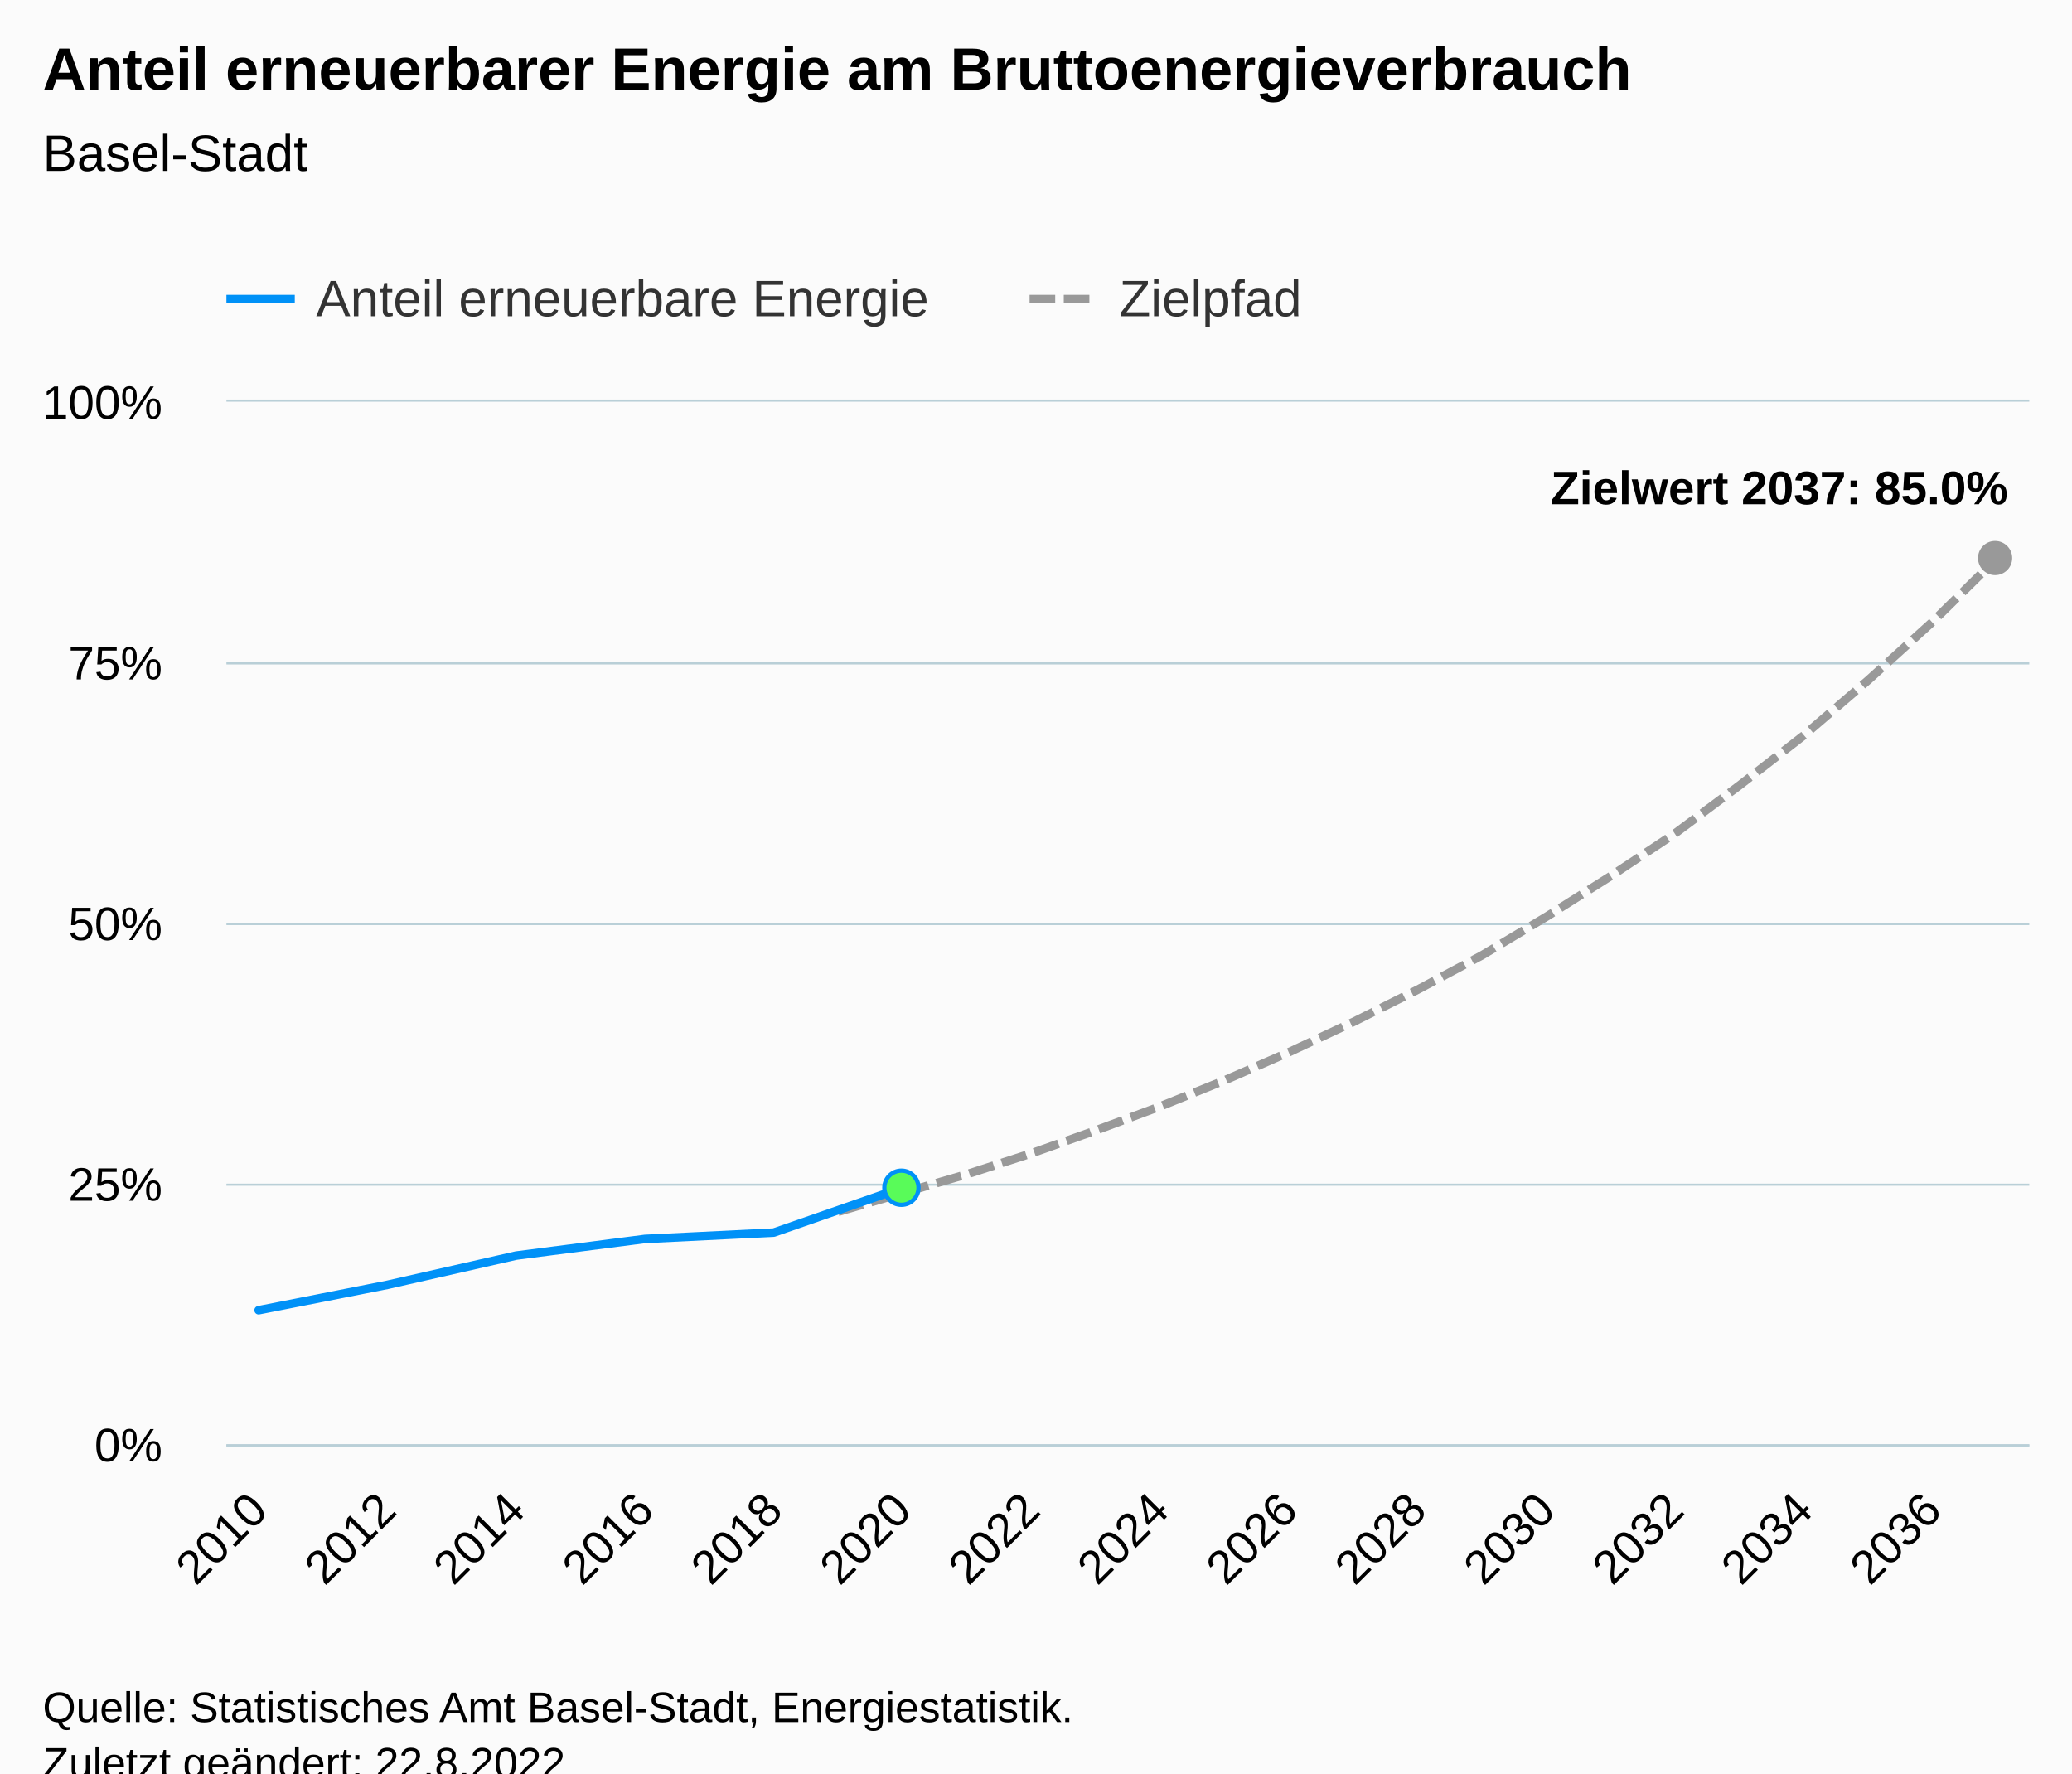
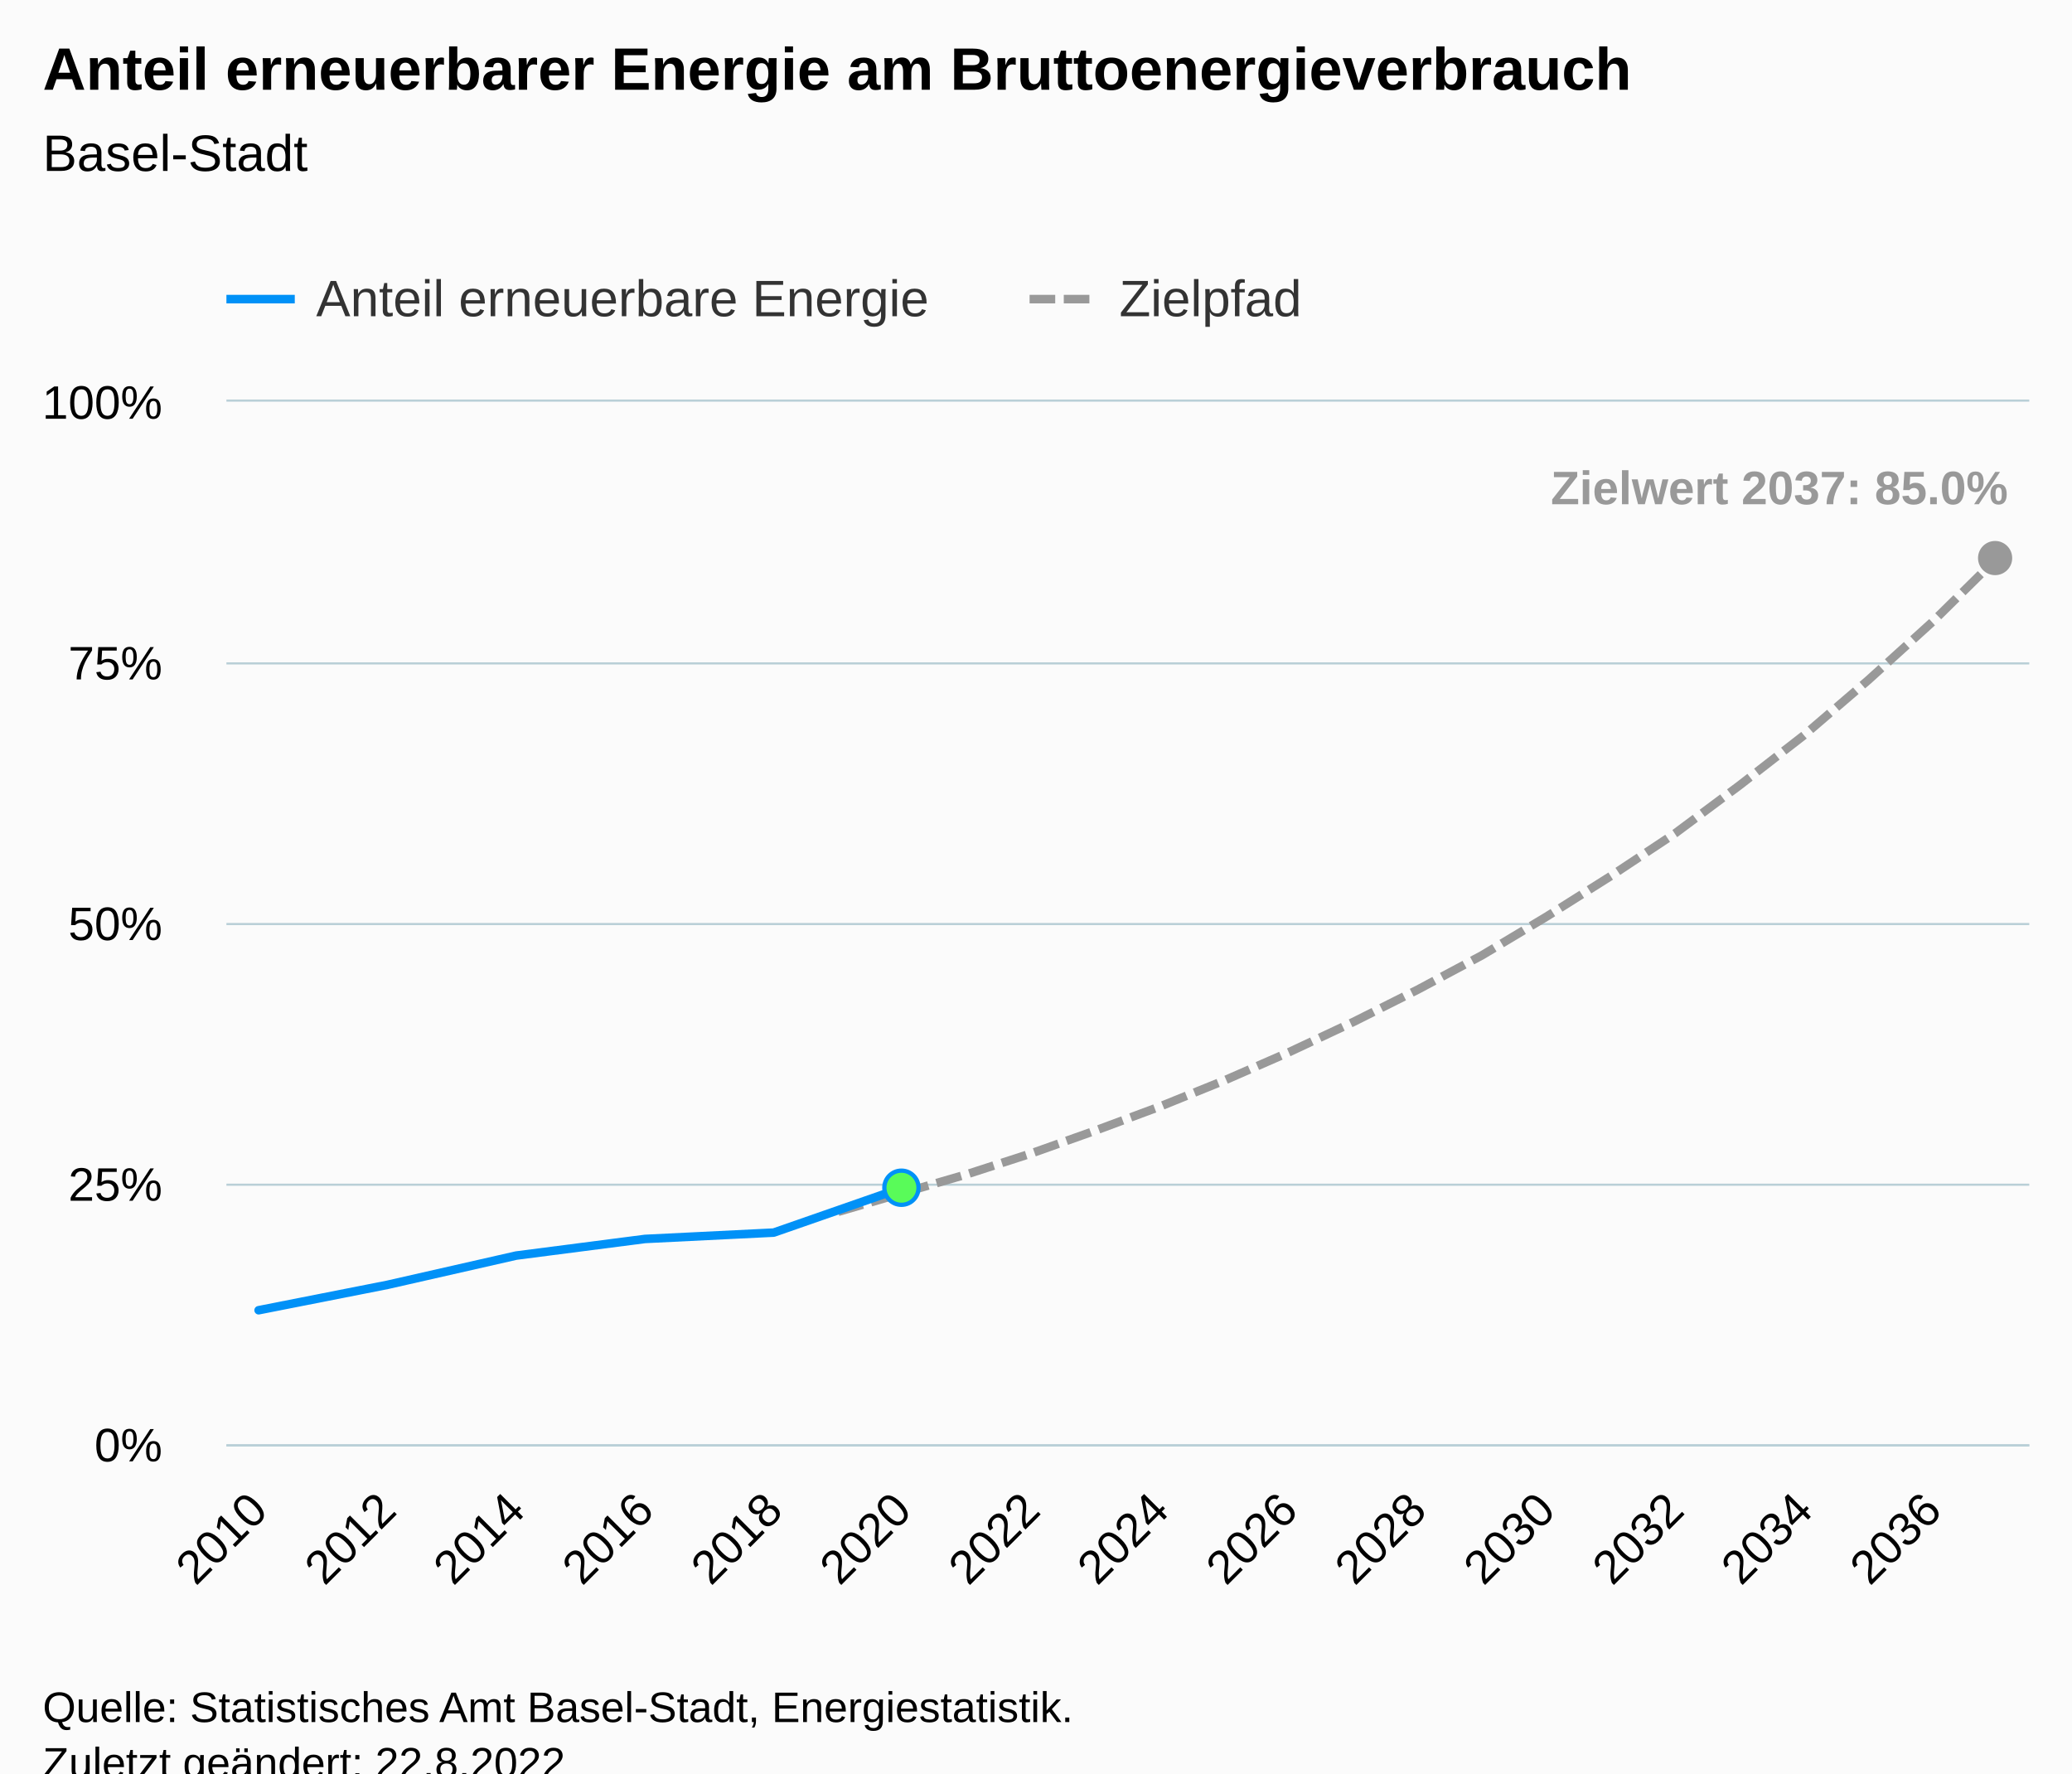
<svg xmlns="http://www.w3.org/2000/svg" version="1.1" class="highcharts-root" style="font-family:Arial;font-size:12px;" viewBox="0 0 485 415">
  <defs>
-     <clipPath id="highcharts-1kdssk3-91-">
+     <clipPath id="highcharts-h5knm1g-91-">
      <rect x="0" y="0" width="422" height="244" fill="none" />
    </clipPath>
-     <clipPath id="highcharts-1kdssk3-120-">
+     <clipPath id="highcharts-h5knm1g-120-">
      <rect x="0" y="0" width="422" height="244" fill="none" />
    </clipPath>
-     <clipPath id="highcharts-1kdssk3-177-">
+     <clipPath id="highcharts-h5knm1g-177-">
      <rect x="53" y="94" width="422" height="244" fill="none" />
    </clipPath>
  </defs>
  <rect fill="#fbfbfb" class="highcharts-background" x="0" y="0" width="485" height="428" rx="0" ry="0" />
  <rect fill="none" class="highcharts-plot-background" x="53" y="94" width="422" height="244" />
  <g class="highcharts-pane-group" data-z-index="0" />
  <g class="highcharts-grid highcharts-xaxis-grid" data-z-index="1">
    <path fill="none" data-z-index="1" class="highcharts-grid-line" d="M 60.5 94 L 60.5 338" opacity="1" />
    <path fill="none" data-z-index="1" class="highcharts-grid-line" d="M 90.5 94 L 90.5 338" opacity="1" />
    <path fill="none" data-z-index="1" class="highcharts-grid-line" d="M 120.5 94 L 120.5 338" opacity="1" />
    <path fill="none" data-z-index="1" class="highcharts-grid-line" d="M 150.5 94 L 150.5 338" opacity="1" />
    <path fill="none" data-z-index="1" class="highcharts-grid-line" d="M 180.5 94 L 180.5 338" opacity="1" />
    <path fill="none" data-z-index="1" class="highcharts-grid-line" d="M 210.5 94 L 210.5 338" opacity="1" />
    <path fill="none" data-z-index="1" class="highcharts-grid-line" d="M 240.5 94 L 240.5 338" opacity="1" />
    <path fill="none" data-z-index="1" class="highcharts-grid-line" d="M 271.5 94 L 271.5 338" opacity="1" />
    <path fill="none" data-z-index="1" class="highcharts-grid-line" d="M 301.5 94 L 301.5 338" opacity="1" />
    <path fill="none" data-z-index="1" class="highcharts-grid-line" d="M 331.5 94 L 331.5 338" opacity="1" />
    <path fill="none" data-z-index="1" class="highcharts-grid-line" d="M 361.5 94 L 361.5 338" opacity="1" />
    <path fill="none" data-z-index="1" class="highcharts-grid-line" d="M 391.5 94 L 391.5 338" opacity="1" />
    <path fill="none" data-z-index="1" class="highcharts-grid-line" d="M 421.5 94 L 421.5 338" opacity="1" />
    <path fill="none" data-z-index="1" class="highcharts-grid-line" d="M 451.5 94 L 451.5 338" opacity="1" />
  </g>
  <g class="highcharts-grid highcharts-yaxis-grid" data-z-index="1">
    <path fill="none" stroke="#B9CFD7" stroke-width="0.5" data-z-index="1" class="highcharts-grid-line" d="M 53 338.25 L 475 338.25" opacity="1" />
    <path fill="none" stroke="#B9CFD7" stroke-width="0.5" data-z-index="1" class="highcharts-grid-line" d="M 53 277.25 L 475 277.25" opacity="1" />
    <path fill="none" stroke="#B9CFD7" stroke-width="0.5" data-z-index="1" class="highcharts-grid-line" d="M 53 216.25 L 475 216.25" opacity="1" />
    <path fill="none" stroke="#B9CFD7" stroke-width="0.5" data-z-index="1" class="highcharts-grid-line" d="M 53 155.25 L 475 155.25" opacity="1" />
    <path fill="none" stroke="#B9CFD7" stroke-width="0.5" data-z-index="1" class="highcharts-grid-line" d="M 53 93.75 L 475 93.75" opacity="1" />
  </g>
  <rect fill="none" class="highcharts-plot-border" data-z-index="1" x="53" y="94" width="422" height="244" />
  <g class="highcharts-axis highcharts-xaxis" data-z-index="2">
    <path fill="none" class="highcharts-axis-line" stroke="#B9CFD7" stroke-width="0.5" data-z-index="7" d="M 53 338.25 L 475 338.25" />
  </g>
  <g class="highcharts-axis highcharts-yaxis" data-z-index="2">
    <path fill="none" class="highcharts-axis-line" data-z-index="7" d="M 53 94 L 53 338" />
  </g>
  <g class="highcharts-series-group" data-z-index="3">
-     <g class="highcharts-series highcharts-series-1 highcharts-line-series" data-z-index="0.1" opacity="1" transform="translate(53,94) scale(1 1)" clip-path="url(#highcharts-1kdssk3-120-)">
+     <g class="highcharts-series highcharts-series-1 highcharts-line-series" data-z-index="0.1" opacity="1" transform="translate(53,94) scale(1 1)" clip-path="url(#highcharts-h5knm1g-120-)">
      <path fill="none" d="M 143.179 189.588 L 158.25 185.196 L 173.321 180.804 L 188.393 175.924 L 203.464 170.556 L 218.536 164.944 L 233.607 158.844 L 248.679 152.256 L 263.75 145.18 L 278.821 137.616 L 293.893 129.564 L 308.964 120.536 L 324.036 111.02 L 339.107 101.016 L 354.179 89.792 L 369.25 78.08 L 384.321 65.148 L 399.393 51.484 L 414.464 36.6" class="highcharts-graph" data-z-index="1" stroke="#999999" stroke-width="2" stroke-dasharray="6,2" />
    </g>
    <g class="highcharts-markers highcharts-series-1 highcharts-line-series" data-z-index="0.1" opacity="1" transform="translate(53,94) scale(1 1)" clip-path="none">
      <path fill="#999999" d="M 414 40.6 A 4 4 0 1 1 414.004 40.6 Z" opacity="1" class="highcharts-point" />
    </g>
-     <g class="highcharts-series highcharts-series-2 highcharts-line-series highcharts-color-0" visibility="hidden" data-z-index="0.1" opacity="1" transform="translate(53,94) scale(1 1)" clip-path="url(#highcharts-1kdssk3-120-)">
+     <g class="highcharts-series highcharts-series-2 highcharts-line-series highcharts-color-0" visibility="hidden" data-z-index="0.1" opacity="1" transform="translate(53,94) scale(1 1)" clip-path="url(#highcharts-h5knm1g-120-)">
      <path fill="none" d="M 158.25 244" class="highcharts-graph" data-z-index="1" stroke="#7cb5ec" stroke-width="2" stroke-linejoin="round" stroke-linecap="round" />
    </g>
    <g class="highcharts-markers highcharts-series-2 highcharts-line-series highcharts-color-0" visibility="hidden" data-z-index="0.1" opacity="1" transform="translate(53,94) scale(1 1)" clip-path="none" />
-     <g class="highcharts-series highcharts-series-0 highcharts-line-series" data-z-index="2" opacity="1" transform="translate(53,94) scale(1 1)" clip-path="url(#highcharts-1kdssk3-120-)">
+     <g class="highcharts-series highcharts-series-0 highcharts-line-series" data-z-index="2" opacity="1" transform="translate(53,94) scale(1 1)" clip-path="url(#highcharts-h5knm1g-120-)">
      <path fill="none" d="M 7.536 212.628 L 37.679 206.686 L 67.821 199.837 L 97.964 195.944 L 128.107 194.459 L 158.25 183.959" class="highcharts-graph" data-z-index="1" stroke="#0091f7" stroke-width="2" stroke-linejoin="round" stroke-linecap="round" />
    </g>
    <g class="highcharts-markers highcharts-series-0 highcharts-line-series" data-z-index="2" opacity="1" transform="translate(53,94) scale(1 1)" clip-path="none">
      <path fill="#59fb59" d="M 158 187.959 A 4 4 0 1 1 158.004 187.959 Z" stroke="#0091f7" stroke-width="1" opacity="1" class="highcharts-point" />
    </g>
  </g>
  <text x="10" text-anchor="start" class="highcharts-title" data-z-index="4" style="color:#000000;font-size:14px;font-weight:bold;fill:#000000;" y="21">
    <tspan>Anteil erneuerbarer Energie am Bruttoenergieverbrauch</tspan>
  </text>
  <text x="10" text-anchor="start" class="highcharts-subtitle" data-z-index="4" style="color:#000000;font-size:12px;font-weight:normal;fill:#000000;" y="40">
    <tspan>Basel-Stadt</tspan>
  </text>
  <text x="10" text-anchor="start" class="highcharts-caption" data-z-index="4" style="color:#666666;fill:#666666;" y="385" />
  <g class="highcharts-data-labels highcharts-series-1 highcharts-line-series" data-z-index="6" opacity="1" transform="translate(53,94) scale(1 1)">
    <g class="highcharts-label highcharts-data-label highcharts-data-label-color-undefined" data-z-index="1" transform="translate(305,8)">
-       <text x="5" data-z-index="1" y="16" style="color:#000000;font-size:11px;font-weight:bold;fill:#000000;">
+       <text x="5" data-z-index="1" y="16" style="color:#999999;font-size:11px;font-weight:bold;fill:#999999;">
        <tspan>Zielwert 2037: 85.0%</tspan>
      </text>
    </g>
  </g>
  <g class="highcharts-legend" data-z-index="7" transform="translate(45,56)">
    <rect fill="none" class="highcharts-legend-box" rx="0" ry="0" x="0" y="0" width="269" height="26" visibility="visible" />
    <g data-z-index="1">
      <g>
        <g class="highcharts-legend-item highcharts-line-series highcharts-color-undefined highcharts-series-0" data-z-index="1" transform="translate(8,3)">
          <path fill="none" d="M 0 11 L 16 11" class="highcharts-graph" stroke="#0091f7" stroke-width="2" />
          <text x="21" style="color:#333333;cursor:pointer;font-size:12px;font-weight:normal;fill:#333333;" text-anchor="start" data-z-index="2" y="15">
            <tspan>Anteil erneuerbare Energie</tspan>
          </text>
        </g>
        <g class="highcharts-legend-item highcharts-line-series highcharts-color-undefined highcharts-series-1" data-z-index="1" transform="translate(196,3)">
          <path fill="none" d="M 0 11 L 16 11" class="highcharts-graph" stroke-dasharray="6,2" stroke="#999999" stroke-width="2" />
          <text x="21" y="15" style="color:#333333;cursor:pointer;font-size:12px;font-weight:normal;fill:#333333;" text-anchor="start" data-z-index="2">
            <tspan>Zielpfad</tspan>
          </text>
        </g>
      </g>
    </g>
  </g>
  <g class="highcharts-axis-labels highcharts-xaxis-labels" data-z-index="7">
    <text x="63.128" style="color:#000000;cursor:default;font-size:11px;fill:#000000;" text-anchor="end" transform="translate(0,0) rotate(-45 63.12844 354)" y="354" opacity="1">2010</text>
    <text x="93.271" style="color:#000000;cursor:default;font-size:11px;fill:#000000;" text-anchor="end" transform="translate(0,0) rotate(-45 93.2713 354)" y="354" opacity="1">2012</text>
    <text x="123.414" style="color:#000000;cursor:default;font-size:11px;fill:#000000;" text-anchor="end" transform="translate(0,0) rotate(-45 123.4142 354)" y="354" opacity="1">2014</text>
    <text x="153.557" style="color:#000000;cursor:default;font-size:11px;fill:#000000;" text-anchor="end" transform="translate(0,0) rotate(-45 153.557 354)" y="354" opacity="1">2016</text>
    <text x="183.7" style="color:#000000;cursor:default;font-size:11px;fill:#000000;" text-anchor="end" transform="translate(0,0) rotate(-45 183.6999 354)" y="354" opacity="1">2018</text>
    <text x="213.843" style="color:#000000;cursor:default;font-size:11px;fill:#000000;" text-anchor="end" transform="translate(0,0) rotate(-45 213.8427 354)" y="354" opacity="1">2020</text>
    <text x="243.986" style="color:#000000;cursor:default;font-size:11px;fill:#000000;" text-anchor="end" transform="translate(0,0) rotate(-45 243.9856 354)" y="354" opacity="1">2022</text>
    <text x="274.128" style="color:#000000;cursor:default;font-size:11px;fill:#000000;" text-anchor="end" transform="translate(0,0) rotate(-45 274.1284 354)" y="354" opacity="1">2024</text>
    <text x="304.271" style="color:#000000;cursor:default;font-size:11px;fill:#000000;" text-anchor="end" transform="translate(0,0) rotate(-45 304.2713 354)" y="354" opacity="1">2026</text>
    <text x="334.414" style="color:#000000;cursor:default;font-size:11px;fill:#000000;" text-anchor="end" transform="translate(0,0) rotate(-45 334.4142 354)" y="354" opacity="1">2028</text>
    <text x="364.557" style="color:#000000;cursor:default;font-size:11px;fill:#000000;" text-anchor="end" transform="translate(0,0) rotate(-45 364.557 354)" y="354" opacity="1">2030</text>
    <text x="394.7" style="color:#000000;cursor:default;font-size:11px;fill:#000000;" text-anchor="end" transform="translate(0,0) rotate(-45 394.6999 354)" y="354" opacity="1">2032</text>
    <text x="424.843" style="color:#000000;cursor:default;font-size:11px;fill:#000000;" text-anchor="end" transform="translate(0,0) rotate(-45 424.8427 354)" y="354" opacity="1">2034</text>
    <text x="454.986" style="color:#000000;cursor:default;font-size:11px;fill:#000000;" text-anchor="end" transform="translate(0,0) rotate(-45 454.9856 354)" y="354" opacity="1">2036</text>
  </g>
  <g class="highcharts-axis-labels highcharts-yaxis-labels" data-z-index="7">
    <text x="38" style="color:#000000;cursor:default;font-size:11px;fill:#000000;" text-anchor="end" transform="translate(0,0)" y="342" opacity="1">0%</text>
    <text x="38" style="color:#000000;cursor:default;font-size:11px;fill:#000000;" text-anchor="end" transform="translate(0,0)" y="281" opacity="1">25%</text>
    <text x="38" style="color:#000000;cursor:default;font-size:11px;fill:#000000;" text-anchor="end" transform="translate(0,0)" y="220" opacity="1">50%</text>
    <text x="38" style="color:#000000;cursor:default;font-size:11px;fill:#000000;" text-anchor="end" transform="translate(0,0)" y="159" opacity="1">75%</text>
    <text x="38" style="color:#000000;cursor:default;font-size:11px;fill:#000000;" text-anchor="end" transform="translate(0,0)" y="98" opacity="1">100%</text>
  </g>
  <text x="10" class="highcharts-credits" text-anchor="start" data-z-index="8" style="cursor:default;color:#000000;font-size:10px;fill:#000000;" y="403">
    <tspan>Quelle: Statistisches Amt Basel-Stadt, Energiestatistik.</tspan>
    <tspan x="10" dy="13">Zuletzt geändert: 22.8.2022</tspan>
  </text>
-   <g class="highcharts-control-points" data-z-index="99" clip-path="url(#highcharts-1kdssk3-177-)" />
+   <g class="highcharts-control-points" data-z-index="99" clip-path="url(#highcharts-h5knm1g-177-)" />
</svg>
